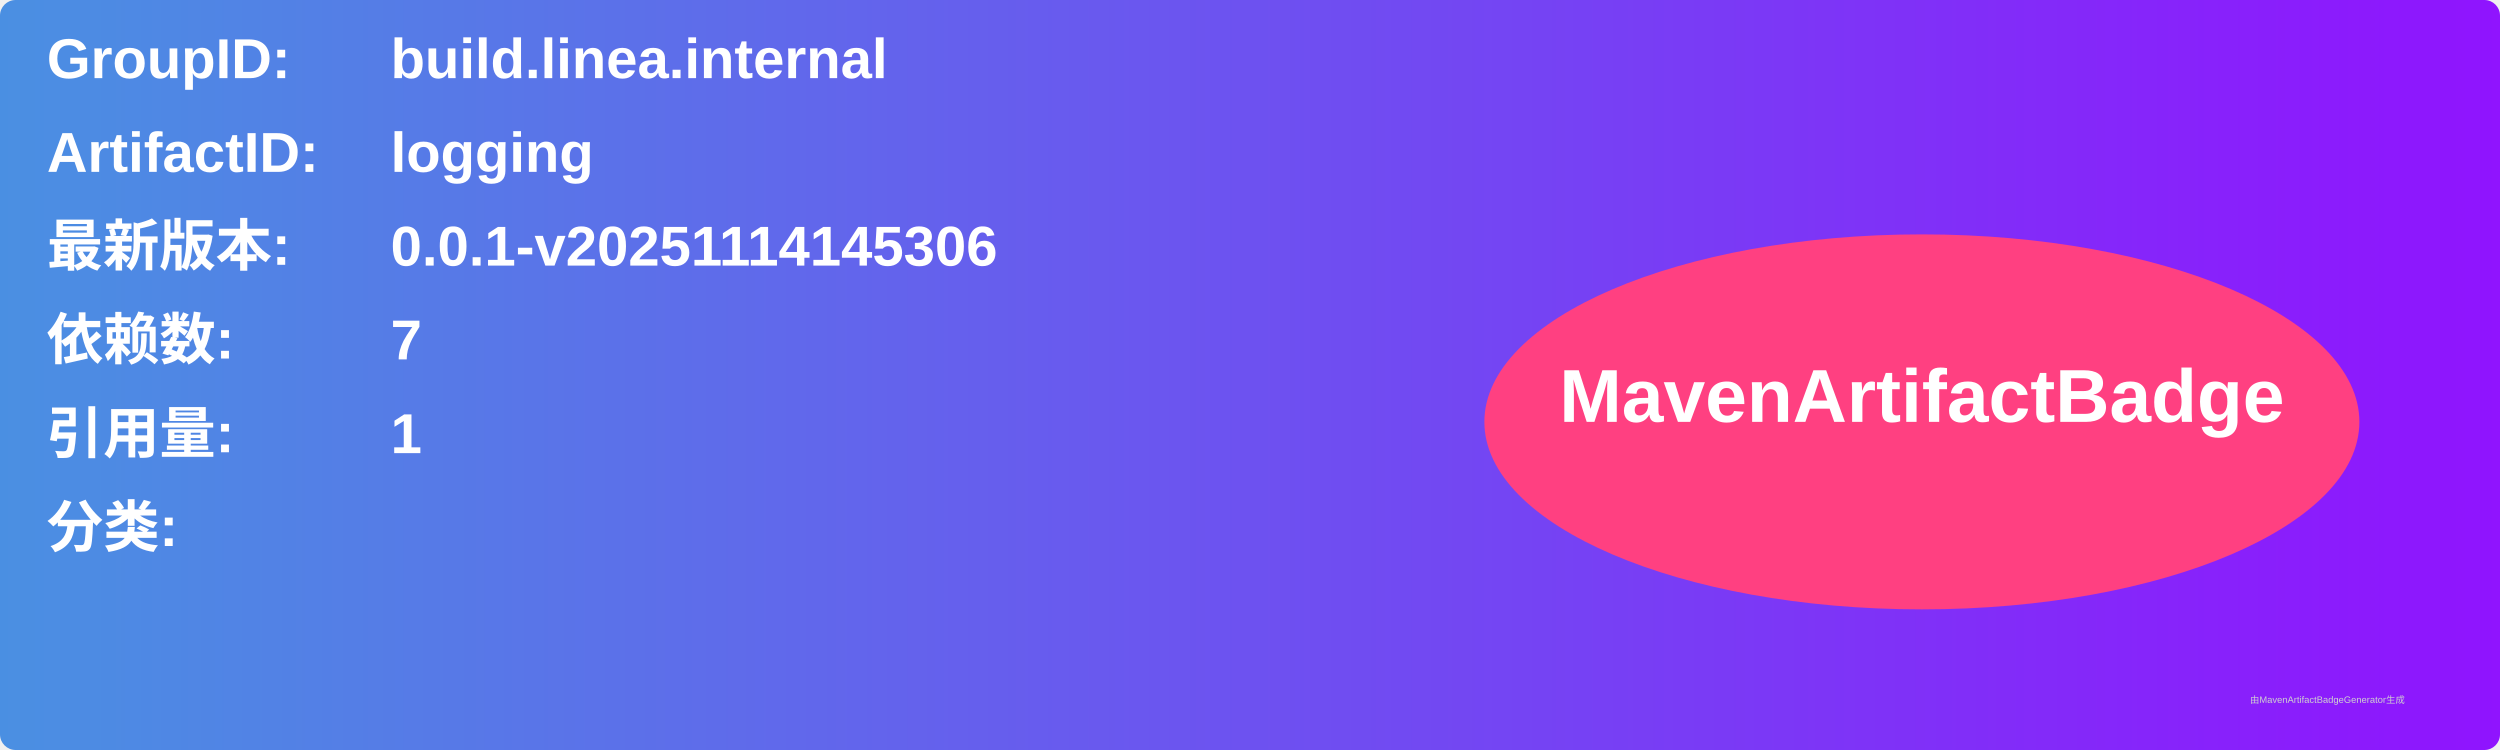
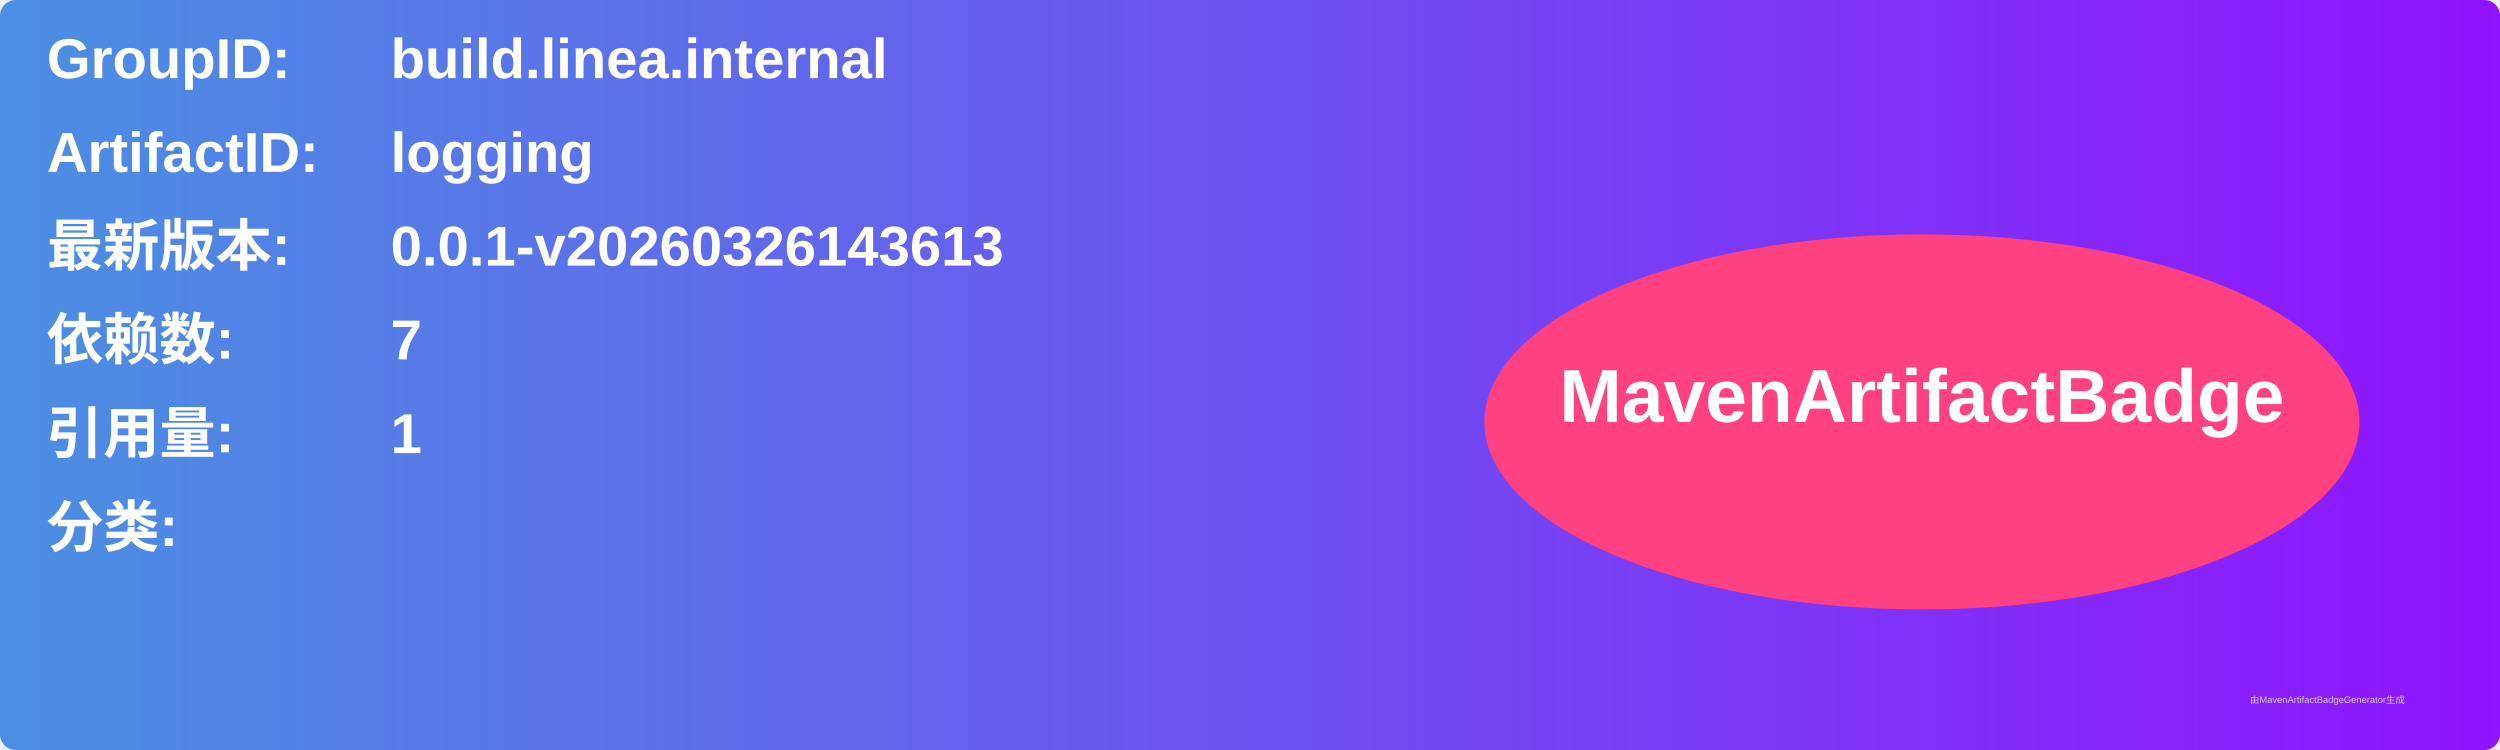
<svg xmlns="http://www.w3.org/2000/svg" width="800" height="240" viewBox="0 0 800 240">
  <linearGradient id="grad" x1="0%" y1="0%" x2="100%" y2="0%">
    <stop offset="0%" stop-color="#4a90e2" />
    <stop offset="100%" stop-color="#9013fe" />
  </linearGradient>
  <rect width="100%" height="100%" rx="5" ry="5" fill="url(#grad)" />
  <g transform="translate(15, 15)">
    <text x="0" y="10" font-family="Arial" font-size="18" fill="white" font-weight="bold" width="260">GroupID:</text>
    <text x="110" y="10" font-family="Arial" font-size="18" fill="white" font-weight="bold" width="460">build.linea.internal</text>
    <text x="0" y="40" font-family="Arial" font-size="18" fill="white" font-weight="bold" width="260">ArtifactID:</text>
    <text x="110" y="40" font-family="Arial" font-size="18" fill="white" font-weight="bold" width="460">logging</text>
    <text x="0" y="70" font-family="Arial" font-size="18" fill="white" font-weight="bold">最新版本:</text>
    <text x="110" y="70" font-family="Arial" font-size="18" fill="white" font-weight="bold">
-       <tspan font-weight="bold">0.0.1-v20251114145306</tspan>
+       <tspan font-weight="bold">0.0.1-v20260326143613</tspan>
    </text>
    <text x="0" y="100" font-family="Arial" font-size="18" fill="white" font-weight="bold">依赖数: </text>
    <text x="110" y="100" font-family="Arial" font-size="18" fill="white">
      <tspan font-weight="bold">7</tspan>
    </text>
    <text x="0" y="130" font-family="Arial" font-size="18" fill="white" font-weight="bold">引用量: </text>
    <text x="110" y="130" font-family="Arial" font-size="18" fill="white">
      <tspan font-weight="bold">1</tspan>
    </text>
    <text x="0" y="160" font-family="Arial" font-size="18" fill="white" font-weight="bold">分类:</text>
    <text x="10" y="190" font-family="Arial" font-size="10" fill="white">
      <tspan font-weight="bold" />
    </text>
    <ellipse cx="600" cy="120" rx="140" ry="60" fill="#ff4081" />
    <text x="600" y="120" text-anchor="middle" font-family="Arial" font-size="24" fill="white" font-weight="bold">MavenArtifactBadge</text>
  </g>
  <text x="720" y="225" font-family="Arial" font-size="3" fill="#d0d0d0">由MavenArtifactBadgeGenerator生成</text>
</svg>
